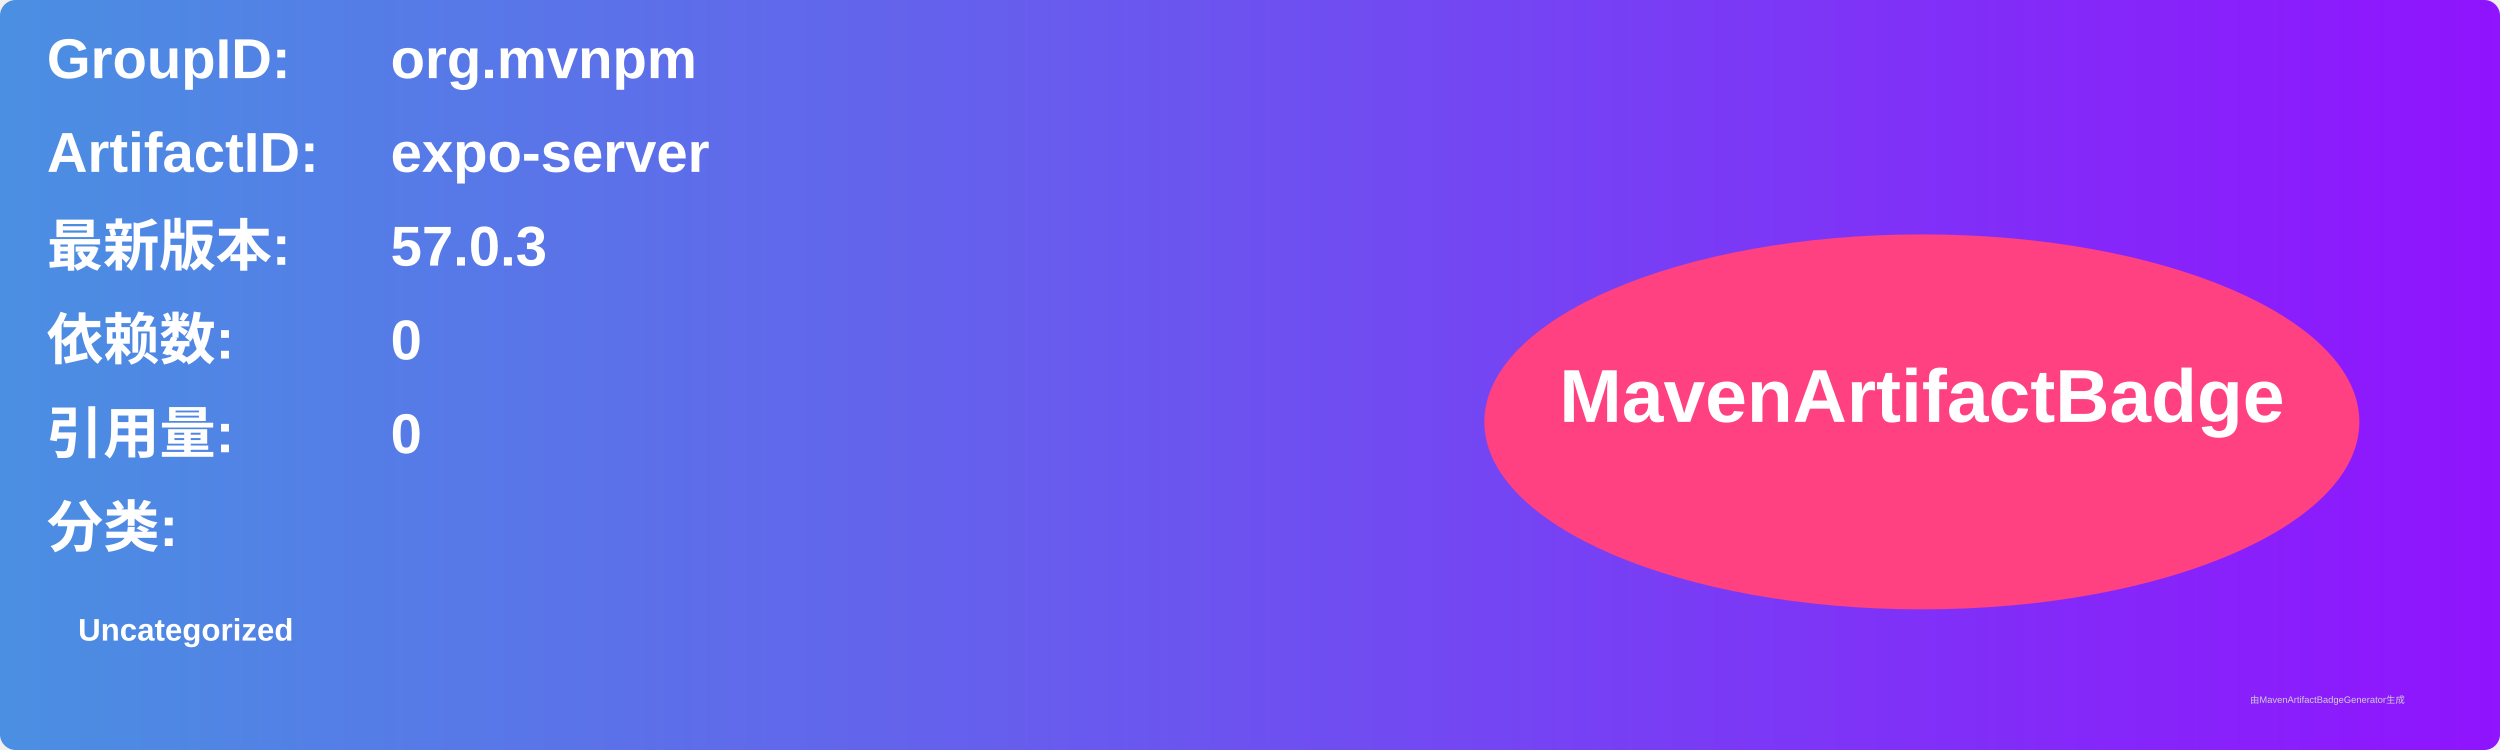
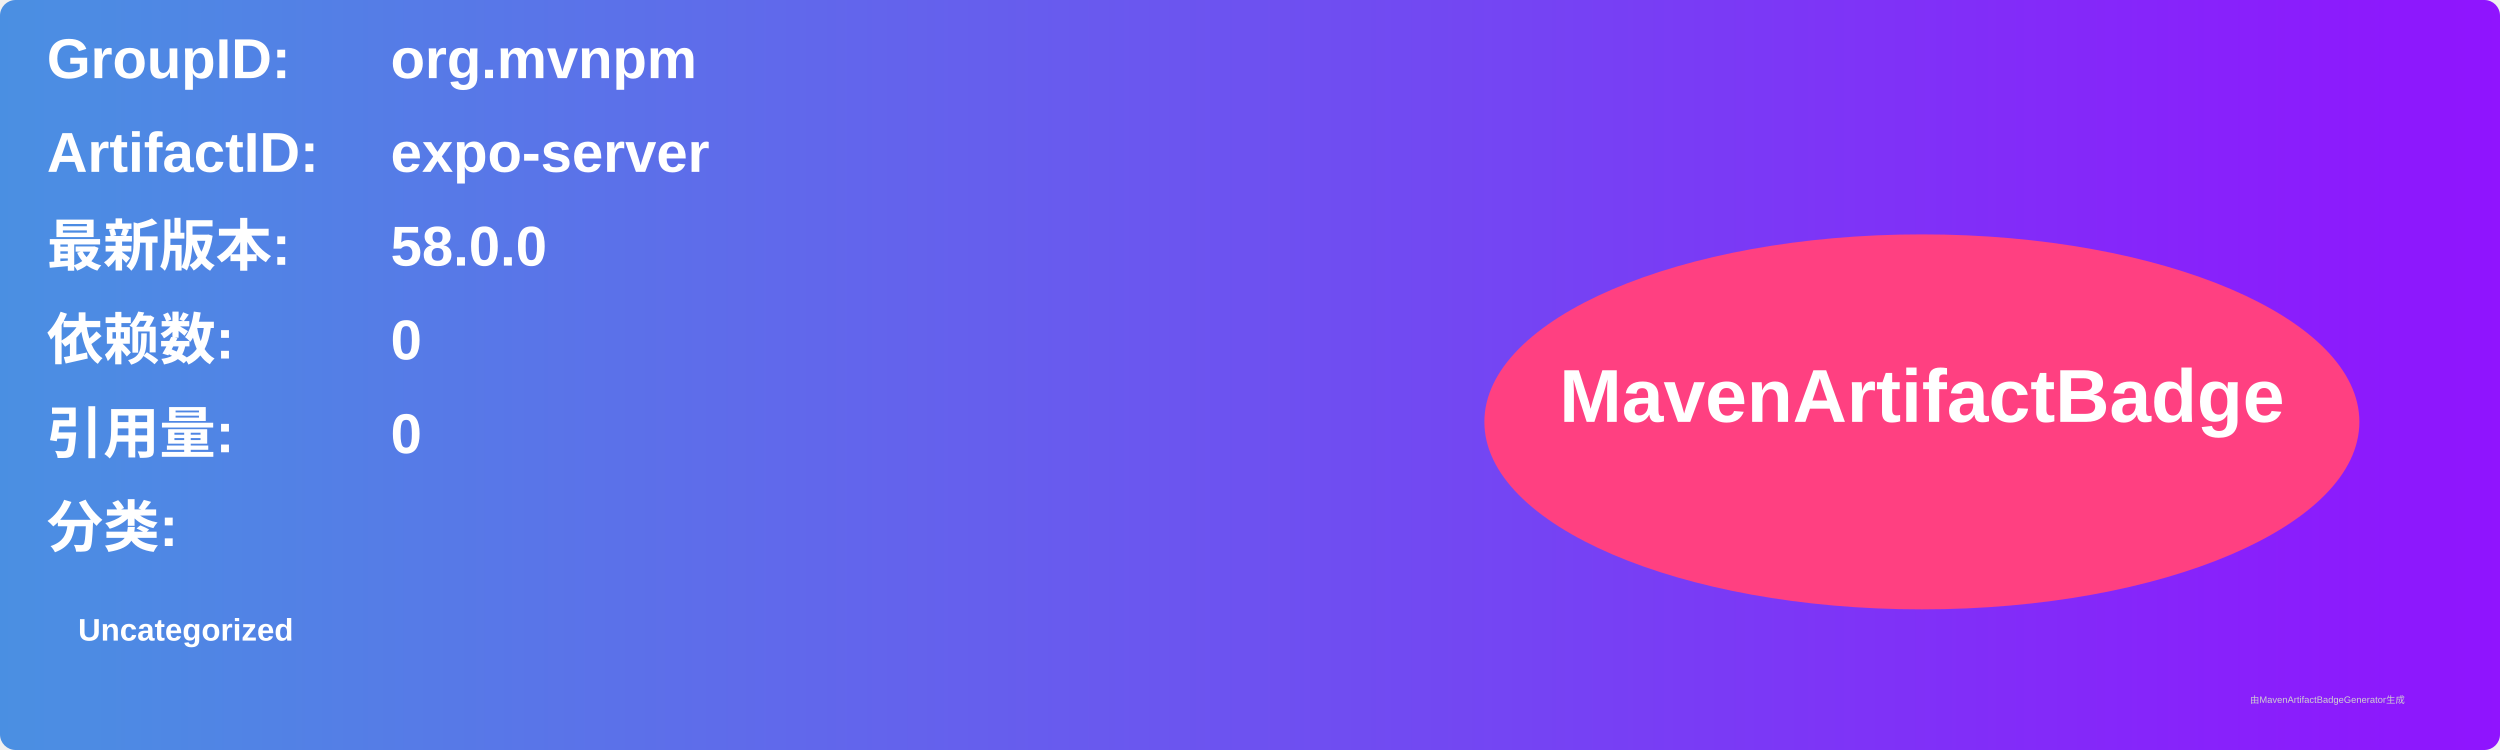
<svg xmlns="http://www.w3.org/2000/svg" width="800" height="240" viewBox="0 0 800 240">
  <linearGradient id="grad" x1="0%" y1="0%" x2="100%" y2="0%">
    <stop offset="0%" stop-color="#4a90e2" />
    <stop offset="100%" stop-color="#9013fe" />
  </linearGradient>
  <rect width="100%" height="100%" rx="5" ry="5" fill="url(#grad)" />
  <g transform="translate(15, 15)">
    <text x="0" y="10" font-family="Arial" font-size="18" fill="white" font-weight="bold" width="260">GroupID:</text>
    <text x="110" y="10" font-family="Arial" font-size="18" fill="white" font-weight="bold" width="460">org.mvnpm</text>
    <text x="0" y="40" font-family="Arial" font-size="18" fill="white" font-weight="bold" width="260">ArtifactID:</text>
    <text x="110" y="40" font-family="Arial" font-size="18" fill="white" font-weight="bold" width="460">expo-server</text>
    <text x="0" y="70" font-family="Arial" font-size="18" fill="white" font-weight="bold">最新版本:</text>
    <text x="110" y="70" font-family="Arial" font-size="18" fill="white" font-weight="bold">
-       <tspan font-weight="bold">57.0.3</tspan>
+       <tspan font-weight="bold">58.0.0</tspan>
    </text>
    <text x="0" y="100" font-family="Arial" font-size="18" fill="white" font-weight="bold">依赖数: </text>
    <text x="110" y="100" font-family="Arial" font-size="18" fill="white">
      <tspan font-weight="bold">0</tspan>
    </text>
    <text x="0" y="130" font-family="Arial" font-size="18" fill="white" font-weight="bold">引用量: </text>
    <text x="110" y="130" font-family="Arial" font-size="18" fill="white">
      <tspan font-weight="bold">0</tspan>
    </text>
    <text x="0" y="160" font-family="Arial" font-size="18" fill="white" font-weight="bold">分类:</text>
    <text x="10" y="190" font-family="Arial" font-size="10" fill="white">
      <tspan font-weight="bold">Uncategorized</tspan>
    </text>
    <ellipse cx="600" cy="120" rx="140" ry="60" fill="#ff4081" />
    <text x="600" y="120" text-anchor="middle" font-family="Arial" font-size="24" fill="white" font-weight="bold">MavenArtifactBadge</text>
  </g>
  <text x="720" y="225" font-family="Arial" font-size="3" fill="#d0d0d0">由MavenArtifactBadgeGenerator生成</text>
</svg>
